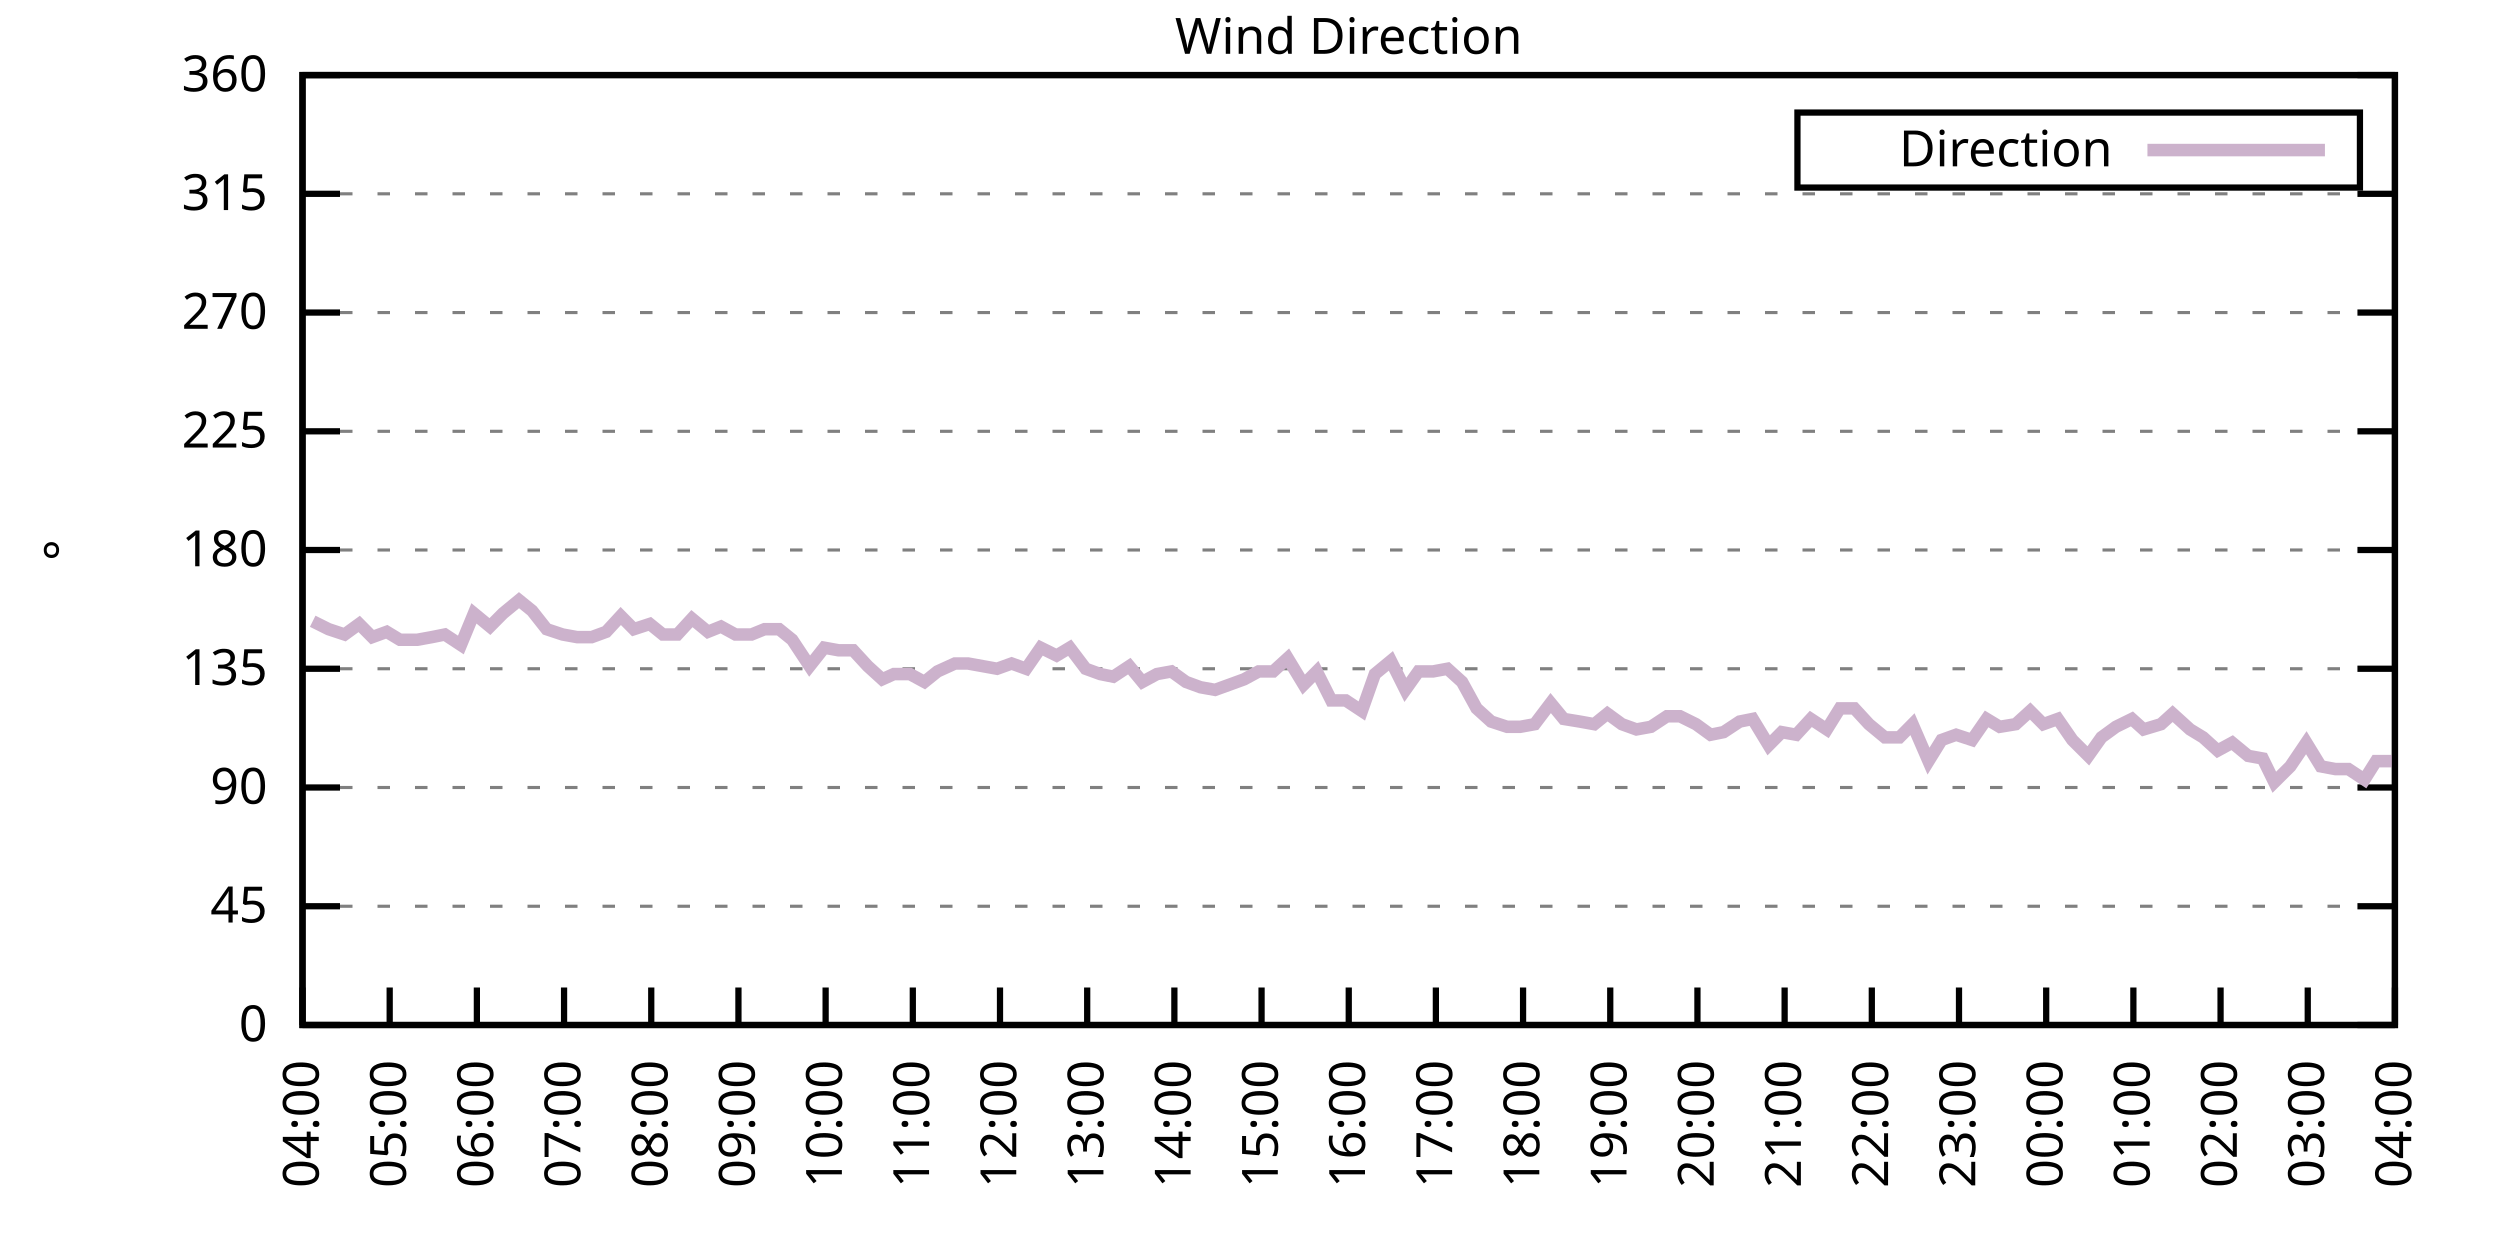
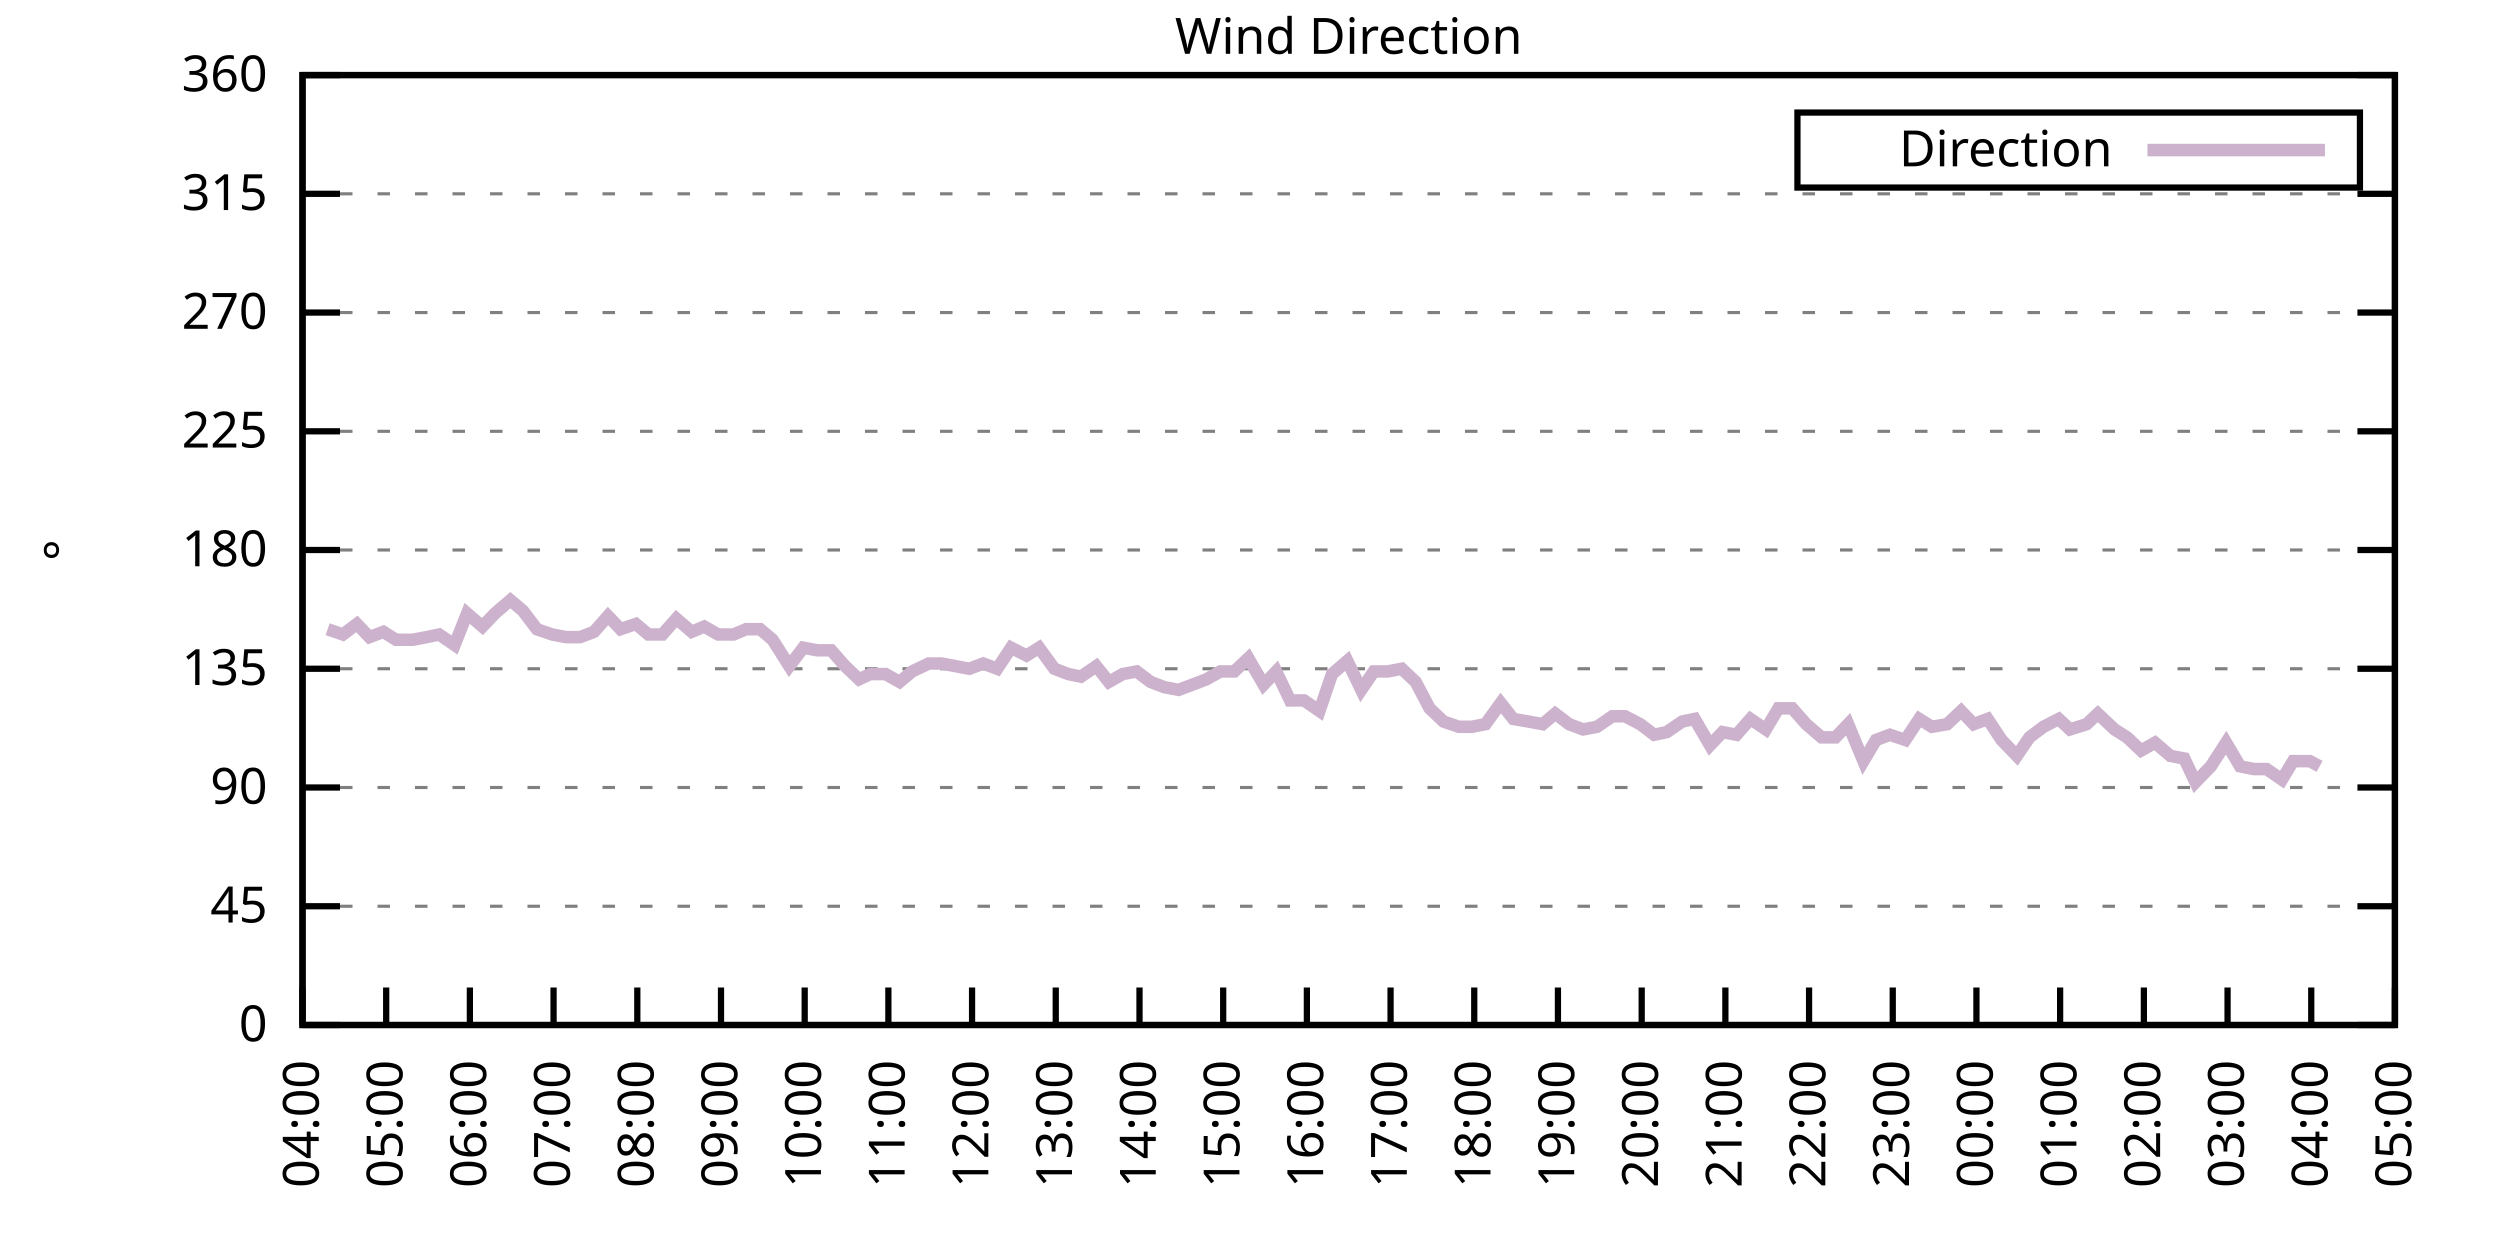
<svg xmlns="http://www.w3.org/2000/svg" xmlns:xlink="http://www.w3.org/1999/xlink" width="400" height="200" viewBox="0 0 400 200">
  <g id="gnuplot_canvas">
    <rect x="0" y="0" width="400" height="200" fill="none" />
    <defs>
      <circle id="gpDot" r="0.5" stroke-width="0.5" stroke="currentColor" />
      <path id="gpPt0" stroke-width="0.333" stroke="currentColor" d="M-1,0 h2 M0,-1 v2" />
      <path id="gpPt1" stroke-width="0.333" stroke="currentColor" d="M-1,-1 L1,1 M1,-1 L-1,1" />
      <path id="gpPt2" stroke-width="0.333" stroke="currentColor" d="M-1,0 L1,0 M0,-1 L0,1 M-1,-1 L1,1 M-1,1 L1,-1" />
      <rect id="gpPt3" stroke-width="0.333" stroke="currentColor" x="-1" y="-1" width="2" height="2" />
      <rect id="gpPt4" stroke-width="0.333" stroke="currentColor" fill="currentColor" x="-1" y="-1" width="2" height="2" />
      <circle id="gpPt5" stroke-width="0.333" stroke="currentColor" cx="0" cy="0" r="1" />
      <use xlink:href="#gpPt5" id="gpPt6" fill="currentColor" stroke="none" />
      <path id="gpPt7" stroke-width="0.333" stroke="currentColor" d="M0,-1.33 L-1.33,0.67 L1.33,0.67 z" />
      <use xlink:href="#gpPt7" id="gpPt8" fill="currentColor" stroke="none" />
      <use xlink:href="#gpPt7" id="gpPt9" stroke="currentColor" transform="rotate(180)" />
      <use xlink:href="#gpPt9" id="gpPt10" fill="currentColor" stroke="none" />
      <use xlink:href="#gpPt3" id="gpPt11" stroke="currentColor" transform="rotate(45)" />
      <use xlink:href="#gpPt11" id="gpPt12" fill="currentColor" stroke="none" />
      <path id="gpPt13" stroke-width="0.333" stroke="currentColor" d="M0,1.330 L1.265,0.411 L0.782,-1.067 L-0.782,-1.076 L-1.265,0.411 z" />
      <use xlink:href="#gpPt13" id="gpPt14" fill="currentColor" stroke="none" />
      <filter id="textbox" filterUnits="objectBoundingBox" x="0" y="0" height="1" width="1">
        <feFlood flood-color="white" flood-opacity="1" result="bgnd" />
        <feComposite in="SourceGraphic" in2="bgnd" operator="atop" />
      </filter>
      <filter id="greybox" filterUnits="objectBoundingBox" x="0" y="0" height="1" width="1">
        <feFlood flood-color="lightgrey" flood-opacity="1" result="grey" />
        <feComposite in="SourceGraphic" in2="grey" operator="atop" />
      </filter>
    </defs>
    <g fill="none" color="white" stroke="currentColor" stroke-width="1.00" stroke-linecap="butt" stroke-linejoin="miter">
</g>
    <g fill="none" color="black" stroke="currentColor" stroke-width="1.00" stroke-linecap="butt" stroke-linejoin="miter">
      <g stroke="none" shape-rendering="crispEdges">
        <polygon fill="rgb(255, 255, 255)" points="48.40,164.00 383.18,164.00 383.18,12.02 48.40,12.02 " />
      </g>
    </g>
    <g fill="none" color="black" stroke="currentColor" stroke-width="1.00" stroke-linecap="butt" stroke-linejoin="miter">
</g>
    <g fill="none" color="black" stroke="black" stroke-width="0.50" stroke-linecap="butt" stroke-linejoin="miter">
</g>
    <g fill="none" color="gray" stroke="currentColor" stroke-width="0.50" stroke-linecap="butt" stroke-linejoin="miter">
      <path stroke="gray" stroke-dasharray="2,4" class="gridline" d="M48.40,164.00 L383.19,164.00  " />
    </g>
    <g fill="none" color="gray" stroke="gray" stroke-width="1.00" stroke-linecap="butt" stroke-linejoin="miter">
</g>
    <g fill="none" color="black" stroke="currentColor" stroke-width="1.00" stroke-linecap="butt" stroke-linejoin="miter">
      <path stroke="black" d="M48.40,164.00 L54.40,164.00 M383.19,164.00 L377.19,164.00  " />
      <g transform="translate(42.80,166.60)" stroke="none" fill="black" font-family="Sans" font-size="8.00" text-anchor="end">
        <text>
          <tspan font-family="Sans"> 0</tspan>
        </text>
      </g>
    </g>
    <g fill="none" color="black" stroke="currentColor" stroke-width="1.00" stroke-linecap="butt" stroke-linejoin="miter">
</g>
    <g fill="none" color="black" stroke="black" stroke-width="0.50" stroke-linecap="butt" stroke-linejoin="miter">
</g>
    <g fill="none" color="gray" stroke="currentColor" stroke-width="0.50" stroke-linecap="butt" stroke-linejoin="miter">
      <path stroke="gray" stroke-dasharray="2,4" class="gridline" d="M48.40,145.00 L383.19,145.00  " />
    </g>
    <g fill="none" color="gray" stroke="gray" stroke-width="1.00" stroke-linecap="butt" stroke-linejoin="miter">
</g>
    <g fill="none" color="black" stroke="currentColor" stroke-width="1.00" stroke-linecap="butt" stroke-linejoin="miter">
      <path stroke="black" d="M48.40,145.00 L54.40,145.00 M383.19,145.00 L377.19,145.00  " />
      <g transform="translate(42.80,147.60)" stroke="none" fill="black" font-family="Sans" font-size="8.00" text-anchor="end">
        <text>
          <tspan font-family="Sans"> 45</tspan>
        </text>
      </g>
    </g>
    <g fill="none" color="black" stroke="currentColor" stroke-width="1.00" stroke-linecap="butt" stroke-linejoin="miter">
</g>
    <g fill="none" color="black" stroke="black" stroke-width="0.50" stroke-linecap="butt" stroke-linejoin="miter">
</g>
    <g fill="none" color="gray" stroke="currentColor" stroke-width="0.50" stroke-linecap="butt" stroke-linejoin="miter">
      <path stroke="gray" stroke-dasharray="2,4" class="gridline" d="M48.40,126.00 L383.19,126.00  " />
    </g>
    <g fill="none" color="gray" stroke="gray" stroke-width="1.00" stroke-linecap="butt" stroke-linejoin="miter">
</g>
    <g fill="none" color="black" stroke="currentColor" stroke-width="1.00" stroke-linecap="butt" stroke-linejoin="miter">
      <path stroke="black" d="M48.40,126.00 L54.40,126.00 M383.19,126.00 L377.19,126.00  " />
      <g transform="translate(42.80,128.60)" stroke="none" fill="black" font-family="Sans" font-size="8.00" text-anchor="end">
        <text>
          <tspan font-family="Sans"> 90</tspan>
        </text>
      </g>
    </g>
    <g fill="none" color="black" stroke="currentColor" stroke-width="1.00" stroke-linecap="butt" stroke-linejoin="miter">
</g>
    <g fill="none" color="black" stroke="black" stroke-width="0.50" stroke-linecap="butt" stroke-linejoin="miter">
</g>
    <g fill="none" color="gray" stroke="currentColor" stroke-width="0.50" stroke-linecap="butt" stroke-linejoin="miter">
      <path stroke="gray" stroke-dasharray="2,4" class="gridline" d="M48.40,107.00 L383.19,107.00  " />
    </g>
    <g fill="none" color="gray" stroke="gray" stroke-width="1.00" stroke-linecap="butt" stroke-linejoin="miter">
</g>
    <g fill="none" color="black" stroke="currentColor" stroke-width="1.00" stroke-linecap="butt" stroke-linejoin="miter">
      <path stroke="black" d="M48.40,107.00 L54.40,107.00 M383.19,107.00 L377.19,107.00  " />
      <g transform="translate(42.80,109.60)" stroke="none" fill="black" font-family="Sans" font-size="8.00" text-anchor="end">
        <text>
          <tspan font-family="Sans"> 135</tspan>
        </text>
      </g>
    </g>
    <g fill="none" color="black" stroke="currentColor" stroke-width="1.00" stroke-linecap="butt" stroke-linejoin="miter">
</g>
    <g fill="none" color="black" stroke="black" stroke-width="0.50" stroke-linecap="butt" stroke-linejoin="miter">
</g>
    <g fill="none" color="gray" stroke="currentColor" stroke-width="0.50" stroke-linecap="butt" stroke-linejoin="miter">
      <path stroke="gray" stroke-dasharray="2,4" class="gridline" d="M48.40,88.00 L383.19,88.00  " />
    </g>
    <g fill="none" color="gray" stroke="gray" stroke-width="1.00" stroke-linecap="butt" stroke-linejoin="miter">
</g>
    <g fill="none" color="black" stroke="currentColor" stroke-width="1.00" stroke-linecap="butt" stroke-linejoin="miter">
      <path stroke="black" d="M48.40,88.00 L54.40,88.00 M383.19,88.00 L377.19,88.00  " />
      <g transform="translate(42.80,90.60)" stroke="none" fill="black" font-family="Sans" font-size="8.00" text-anchor="end">
        <text>
          <tspan font-family="Sans"> 180</tspan>
        </text>
      </g>
    </g>
    <g fill="none" color="black" stroke="currentColor" stroke-width="1.00" stroke-linecap="butt" stroke-linejoin="miter">
</g>
    <g fill="none" color="black" stroke="black" stroke-width="0.50" stroke-linecap="butt" stroke-linejoin="miter">
</g>
    <g fill="none" color="gray" stroke="currentColor" stroke-width="0.50" stroke-linecap="butt" stroke-linejoin="miter">
      <path stroke="gray" stroke-dasharray="2,4" class="gridline" d="M48.40,69.01 L383.19,69.01  " />
    </g>
    <g fill="none" color="gray" stroke="gray" stroke-width="1.00" stroke-linecap="butt" stroke-linejoin="miter">
</g>
    <g fill="none" color="black" stroke="currentColor" stroke-width="1.00" stroke-linecap="butt" stroke-linejoin="miter">
      <path stroke="black" d="M48.40,69.01 L54.40,69.01 M383.19,69.01 L377.19,69.01  " />
      <g transform="translate(42.80,71.61)" stroke="none" fill="black" font-family="Sans" font-size="8.00" text-anchor="end">
        <text>
          <tspan font-family="Sans"> 225</tspan>
        </text>
      </g>
    </g>
    <g fill="none" color="black" stroke="currentColor" stroke-width="1.00" stroke-linecap="butt" stroke-linejoin="miter">
</g>
    <g fill="none" color="black" stroke="black" stroke-width="0.50" stroke-linecap="butt" stroke-linejoin="miter">
</g>
    <g fill="none" color="gray" stroke="currentColor" stroke-width="0.50" stroke-linecap="butt" stroke-linejoin="miter">
      <path stroke="gray" stroke-dasharray="2,4" class="gridline" d="M48.40,50.01 L383.19,50.01  " />
    </g>
    <g fill="none" color="gray" stroke="gray" stroke-width="1.00" stroke-linecap="butt" stroke-linejoin="miter">
</g>
    <g fill="none" color="black" stroke="currentColor" stroke-width="1.00" stroke-linecap="butt" stroke-linejoin="miter">
      <path stroke="black" d="M48.40,50.01 L54.40,50.01 M383.19,50.01 L377.19,50.01  " />
      <g transform="translate(42.80,52.61)" stroke="none" fill="black" font-family="Sans" font-size="8.00" text-anchor="end">
        <text>
          <tspan font-family="Sans"> 270</tspan>
        </text>
      </g>
    </g>
    <g fill="none" color="black" stroke="currentColor" stroke-width="1.00" stroke-linecap="butt" stroke-linejoin="miter">
</g>
    <g fill="none" color="black" stroke="black" stroke-width="0.50" stroke-linecap="butt" stroke-linejoin="miter">
</g>
    <g fill="none" color="gray" stroke="currentColor" stroke-width="0.50" stroke-linecap="butt" stroke-linejoin="miter">
      <path stroke="gray" stroke-dasharray="2,4" class="gridline" d="M48.40,31.01 L383.19,31.01  " />
    </g>
    <g fill="none" color="gray" stroke="gray" stroke-width="1.00" stroke-linecap="butt" stroke-linejoin="miter">
</g>
    <g fill="none" color="black" stroke="currentColor" stroke-width="1.00" stroke-linecap="butt" stroke-linejoin="miter">
      <path stroke="black" d="M48.40,31.01 L54.40,31.01 M383.19,31.01 L377.19,31.01  " />
      <g transform="translate(42.80,33.61)" stroke="none" fill="black" font-family="Sans" font-size="8.00" text-anchor="end">
        <text>
          <tspan font-family="Sans"> 315</tspan>
        </text>
      </g>
    </g>
    <g fill="none" color="black" stroke="currentColor" stroke-width="1.00" stroke-linecap="butt" stroke-linejoin="miter">
</g>
    <g fill="none" color="black" stroke="black" stroke-width="0.50" stroke-linecap="butt" stroke-linejoin="miter">
</g>
    <g fill="none" color="gray" stroke="currentColor" stroke-width="0.50" stroke-linecap="butt" stroke-linejoin="miter">
      <path stroke="gray" stroke-dasharray="2,4" class="gridline" d="M48.40,12.01 L383.19,12.01  " />
    </g>
    <g fill="none" color="gray" stroke="gray" stroke-width="1.00" stroke-linecap="butt" stroke-linejoin="miter">
</g>
    <g fill="none" color="black" stroke="currentColor" stroke-width="1.00" stroke-linecap="butt" stroke-linejoin="miter">
      <path stroke="black" d="M48.40,12.01 L54.40,12.01 M383.19,12.01 L377.19,12.01  " />
      <g transform="translate(42.80,14.61)" stroke="none" fill="black" font-family="Sans" font-size="8.00" text-anchor="end">
        <text>
          <tspan font-family="Sans"> 360</tspan>
        </text>
      </g>
    </g>
    <g fill="none" color="black" stroke="currentColor" stroke-width="1.00" stroke-linecap="butt" stroke-linejoin="miter">
      <path stroke="black" d="M48.40,164.00 L48.40,158.00  " />
      <g transform="translate(51.00,169.60) rotate(270.00)" stroke="none" fill="black" font-family="Sans" font-size="8.00" text-anchor="end">
        <text>
          <tspan font-family="Sans">04:00</tspan>
        </text>
      </g>
    </g>
    <g fill="none" color="black" stroke="currentColor" stroke-width="1.00" stroke-linecap="butt" stroke-linejoin="miter">
-       <path stroke="black" d="M62.35,164.00 L62.35,158.00  " />
-       <g transform="translate(64.95,169.60) rotate(270.00)" stroke="none" fill="black" font-family="Sans" font-size="8.00" text-anchor="end">
+       <path stroke="black" d="M61.79,164.00 L61.79,158.00  " />
+       <g transform="translate(64.39,169.60) rotate(270.00)" stroke="none" fill="black" font-family="Sans" font-size="8.00" text-anchor="end">
        <text>
          <tspan font-family="Sans">05:00</tspan>
        </text>
      </g>
    </g>
    <g fill="none" color="black" stroke="currentColor" stroke-width="1.00" stroke-linecap="butt" stroke-linejoin="miter">
-       <path stroke="black" d="M76.30,164.00 L76.30,158.00  " />
-       <g transform="translate(78.90,169.60) rotate(270.00)" stroke="none" fill="black" font-family="Sans" font-size="8.00" text-anchor="end">
+       <path stroke="black" d="M75.18,164.00 L75.18,158.00  " />
+       <g transform="translate(77.78,169.60) rotate(270.00)" stroke="none" fill="black" font-family="Sans" font-size="8.00" text-anchor="end">
        <text>
          <tspan font-family="Sans">06:00</tspan>
        </text>
      </g>
    </g>
    <g fill="none" color="black" stroke="currentColor" stroke-width="1.00" stroke-linecap="butt" stroke-linejoin="miter">
-       <path stroke="black" d="M90.25,164.00 L90.25,158.00  " />
-       <g transform="translate(92.85,169.60) rotate(270.00)" stroke="none" fill="black" font-family="Sans" font-size="8.00" text-anchor="end">
+       <path stroke="black" d="M88.57,164.00 L88.57,158.00  " />
+       <g transform="translate(91.17,169.60) rotate(270.00)" stroke="none" fill="black" font-family="Sans" font-size="8.00" text-anchor="end">
        <text>
          <tspan font-family="Sans">07:00</tspan>
        </text>
      </g>
    </g>
    <g fill="none" color="black" stroke="currentColor" stroke-width="1.00" stroke-linecap="butt" stroke-linejoin="miter">
-       <path stroke="black" d="M104.20,164.00 L104.20,158.00  " />
-       <g transform="translate(106.80,169.60) rotate(270.00)" stroke="none" fill="black" font-family="Sans" font-size="8.00" text-anchor="end">
+       <path stroke="black" d="M101.97,164.00 L101.97,158.00  " />
+       <g transform="translate(104.57,169.60) rotate(270.00)" stroke="none" fill="black" font-family="Sans" font-size="8.00" text-anchor="end">
        <text>
          <tspan font-family="Sans">08:00</tspan>
        </text>
      </g>
    </g>
    <g fill="none" color="black" stroke="currentColor" stroke-width="1.00" stroke-linecap="butt" stroke-linejoin="miter">
-       <path stroke="black" d="M118.15,164.00 L118.15,158.00  " />
-       <g transform="translate(120.75,169.60) rotate(270.00)" stroke="none" fill="black" font-family="Sans" font-size="8.00" text-anchor="end">
+       <path stroke="black" d="M115.36,164.00 L115.36,158.00  " />
+       <g transform="translate(117.96,169.60) rotate(270.00)" stroke="none" fill="black" font-family="Sans" font-size="8.00" text-anchor="end">
        <text>
          <tspan font-family="Sans">09:00</tspan>
        </text>
      </g>
    </g>
    <g fill="none" color="black" stroke="currentColor" stroke-width="1.00" stroke-linecap="butt" stroke-linejoin="miter">
-       <path stroke="black" d="M132.10,164.00 L132.10,158.00  " />
-       <g transform="translate(134.70,169.60) rotate(270.00)" stroke="none" fill="black" font-family="Sans" font-size="8.00" text-anchor="end">
+       <path stroke="black" d="M128.75,164.00 L128.75,158.00  " />
+       <g transform="translate(131.35,169.60) rotate(270.00)" stroke="none" fill="black" font-family="Sans" font-size="8.00" text-anchor="end">
        <text>
          <tspan font-family="Sans">10:00</tspan>
        </text>
      </g>
    </g>
    <g fill="none" color="black" stroke="currentColor" stroke-width="1.00" stroke-linecap="butt" stroke-linejoin="miter">
-       <path stroke="black" d="M146.05,164.00 L146.05,158.00  " />
-       <g transform="translate(148.65,169.60) rotate(270.00)" stroke="none" fill="black" font-family="Sans" font-size="8.00" text-anchor="end">
+       <path stroke="black" d="M142.14,164.00 L142.14,158.00  " />
+       <g transform="translate(144.74,169.60) rotate(270.00)" stroke="none" fill="black" font-family="Sans" font-size="8.00" text-anchor="end">
        <text>
          <tspan font-family="Sans">11:00</tspan>
        </text>
      </g>
    </g>
    <g fill="none" color="black" stroke="currentColor" stroke-width="1.00" stroke-linecap="butt" stroke-linejoin="miter">
-       <path stroke="black" d="M160.00,164.00 L160.00,158.00  " />
-       <g transform="translate(162.60,169.60) rotate(270.00)" stroke="none" fill="black" font-family="Sans" font-size="8.00" text-anchor="end">
+       <path stroke="black" d="M155.53,164.00 L155.53,158.00  " />
+       <g transform="translate(158.13,169.60) rotate(270.00)" stroke="none" fill="black" font-family="Sans" font-size="8.00" text-anchor="end">
        <text>
          <tspan font-family="Sans">12:00</tspan>
        </text>
      </g>
    </g>
    <g fill="none" color="black" stroke="currentColor" stroke-width="1.00" stroke-linecap="butt" stroke-linejoin="miter">
-       <path stroke="black" d="M173.95,164.00 L173.95,158.00  " />
-       <g transform="translate(176.55,169.60) rotate(270.00)" stroke="none" fill="black" font-family="Sans" font-size="8.00" text-anchor="end">
+       <path stroke="black" d="M168.92,164.00 L168.92,158.00  " />
+       <g transform="translate(171.52,169.60) rotate(270.00)" stroke="none" fill="black" font-family="Sans" font-size="8.00" text-anchor="end">
        <text>
          <tspan font-family="Sans">13:00</tspan>
        </text>
      </g>
    </g>
    <g fill="none" color="black" stroke="currentColor" stroke-width="1.00" stroke-linecap="butt" stroke-linejoin="miter">
-       <path stroke="black" d="M187.90,164.00 L187.90,158.00  " />
-       <g transform="translate(190.50,169.60) rotate(270.00)" stroke="none" fill="black" font-family="Sans" font-size="8.00" text-anchor="end">
+       <path stroke="black" d="M182.32,164.00 L182.32,158.00  " />
+       <g transform="translate(184.92,169.60) rotate(270.00)" stroke="none" fill="black" font-family="Sans" font-size="8.00" text-anchor="end">
        <text>
          <tspan font-family="Sans">14:00</tspan>
        </text>
      </g>
    </g>
    <g fill="none" color="black" stroke="currentColor" stroke-width="1.00" stroke-linecap="butt" stroke-linejoin="miter">
-       <path stroke="black" d="M201.85,164.00 L201.85,158.00  " />
-       <g transform="translate(204.45,169.60) rotate(270.00)" stroke="none" fill="black" font-family="Sans" font-size="8.00" text-anchor="end">
+       <path stroke="black" d="M195.71,164.00 L195.71,158.00  " />
+       <g transform="translate(198.31,169.60) rotate(270.00)" stroke="none" fill="black" font-family="Sans" font-size="8.00" text-anchor="end">
        <text>
          <tspan font-family="Sans">15:00</tspan>
        </text>
      </g>
    </g>
    <g fill="none" color="black" stroke="currentColor" stroke-width="1.00" stroke-linecap="butt" stroke-linejoin="miter">
-       <path stroke="black" d="M215.80,164.00 L215.80,158.00  " />
-       <g transform="translate(218.40,169.60) rotate(270.00)" stroke="none" fill="black" font-family="Sans" font-size="8.00" text-anchor="end">
+       <path stroke="black" d="M209.10,164.00 L209.10,158.00  " />
+       <g transform="translate(211.70,169.60) rotate(270.00)" stroke="none" fill="black" font-family="Sans" font-size="8.00" text-anchor="end">
        <text>
          <tspan font-family="Sans">16:00</tspan>
        </text>
      </g>
    </g>
    <g fill="none" color="black" stroke="currentColor" stroke-width="1.00" stroke-linecap="butt" stroke-linejoin="miter">
-       <path stroke="black" d="M229.74,164.00 L229.74,158.00  " />
-       <g transform="translate(232.34,169.60) rotate(270.00)" stroke="none" fill="black" font-family="Sans" font-size="8.00" text-anchor="end">
+       <path stroke="black" d="M222.49,164.00 L222.49,158.00  " />
+       <g transform="translate(225.09,169.60) rotate(270.00)" stroke="none" fill="black" font-family="Sans" font-size="8.00" text-anchor="end">
        <text>
          <tspan font-family="Sans">17:00</tspan>
        </text>
      </g>
    </g>
    <g fill="none" color="black" stroke="currentColor" stroke-width="1.00" stroke-linecap="butt" stroke-linejoin="miter">
-       <path stroke="black" d="M243.69,164.00 L243.69,158.00  " />
-       <g transform="translate(246.29,169.60) rotate(270.00)" stroke="none" fill="black" font-family="Sans" font-size="8.00" text-anchor="end">
+       <path stroke="black" d="M235.88,164.00 L235.88,158.00  " />
+       <g transform="translate(238.48,169.60) rotate(270.00)" stroke="none" fill="black" font-family="Sans" font-size="8.00" text-anchor="end">
        <text>
          <tspan font-family="Sans">18:00</tspan>
        </text>
      </g>
    </g>
    <g fill="none" color="black" stroke="currentColor" stroke-width="1.00" stroke-linecap="butt" stroke-linejoin="miter">
-       <path stroke="black" d="M257.64,164.00 L257.64,158.00  " />
-       <g transform="translate(260.24,169.60) rotate(270.00)" stroke="none" fill="black" font-family="Sans" font-size="8.00" text-anchor="end">
+       <path stroke="black" d="M249.27,164.00 L249.27,158.00  " />
+       <g transform="translate(251.87,169.60) rotate(270.00)" stroke="none" fill="black" font-family="Sans" font-size="8.00" text-anchor="end">
        <text>
          <tspan font-family="Sans">19:00</tspan>
        </text>
      </g>
    </g>
    <g fill="none" color="black" stroke="currentColor" stroke-width="1.00" stroke-linecap="butt" stroke-linejoin="miter">
-       <path stroke="black" d="M271.59,164.00 L271.59,158.00  " />
-       <g transform="translate(274.19,169.60) rotate(270.00)" stroke="none" fill="black" font-family="Sans" font-size="8.00" text-anchor="end">
+       <path stroke="black" d="M262.67,164.00 L262.67,158.00  " />
+       <g transform="translate(265.27,169.60) rotate(270.00)" stroke="none" fill="black" font-family="Sans" font-size="8.00" text-anchor="end">
        <text>
          <tspan font-family="Sans">20:00</tspan>
        </text>
      </g>
    </g>
    <g fill="none" color="black" stroke="currentColor" stroke-width="1.00" stroke-linecap="butt" stroke-linejoin="miter">
-       <path stroke="black" d="M285.54,164.00 L285.54,158.00  " />
-       <g transform="translate(288.14,169.60) rotate(270.00)" stroke="none" fill="black" font-family="Sans" font-size="8.00" text-anchor="end">
+       <path stroke="black" d="M276.06,164.00 L276.06,158.00  " />
+       <g transform="translate(278.66,169.60) rotate(270.00)" stroke="none" fill="black" font-family="Sans" font-size="8.00" text-anchor="end">
        <text>
          <tspan font-family="Sans">21:00</tspan>
        </text>
      </g>
    </g>
    <g fill="none" color="black" stroke="currentColor" stroke-width="1.00" stroke-linecap="butt" stroke-linejoin="miter">
-       <path stroke="black" d="M299.49,164.00 L299.49,158.00  " />
-       <g transform="translate(302.09,169.60) rotate(270.00)" stroke="none" fill="black" font-family="Sans" font-size="8.00" text-anchor="end">
+       <path stroke="black" d="M289.45,164.00 L289.45,158.00  " />
+       <g transform="translate(292.05,169.60) rotate(270.00)" stroke="none" fill="black" font-family="Sans" font-size="8.00" text-anchor="end">
        <text>
          <tspan font-family="Sans">22:00</tspan>
        </text>
      </g>
    </g>
    <g fill="none" color="black" stroke="currentColor" stroke-width="1.00" stroke-linecap="butt" stroke-linejoin="miter">
-       <path stroke="black" d="M313.44,164.00 L313.44,158.00  " />
-       <g transform="translate(316.04,169.60) rotate(270.00)" stroke="none" fill="black" font-family="Sans" font-size="8.00" text-anchor="end">
+       <path stroke="black" d="M302.84,164.00 L302.84,158.00  " />
+       <g transform="translate(305.44,169.60) rotate(270.00)" stroke="none" fill="black" font-family="Sans" font-size="8.00" text-anchor="end">
        <text>
          <tspan font-family="Sans">23:00</tspan>
        </text>
      </g>
    </g>
    <g fill="none" color="black" stroke="currentColor" stroke-width="1.00" stroke-linecap="butt" stroke-linejoin="miter">
-       <path stroke="black" d="M327.39,164.00 L327.39,158.00  " />
-       <g transform="translate(329.99,169.60) rotate(270.00)" stroke="none" fill="black" font-family="Sans" font-size="8.00" text-anchor="end">
+       <path stroke="black" d="M316.23,164.00 L316.23,158.00  " />
+       <g transform="translate(318.83,169.60) rotate(270.00)" stroke="none" fill="black" font-family="Sans" font-size="8.00" text-anchor="end">
        <text>
          <tspan font-family="Sans">00:00</tspan>
        </text>
      </g>
    </g>
    <g fill="none" color="black" stroke="currentColor" stroke-width="1.00" stroke-linecap="butt" stroke-linejoin="miter">
-       <path stroke="black" d="M341.34,164.00 L341.34,158.00  " />
-       <g transform="translate(343.94,169.60) rotate(270.00)" stroke="none" fill="black" font-family="Sans" font-size="8.00" text-anchor="end">
+       <path stroke="black" d="M329.62,164.00 L329.62,158.00  " />
+       <g transform="translate(332.22,169.60) rotate(270.00)" stroke="none" fill="black" font-family="Sans" font-size="8.00" text-anchor="end">
        <text>
          <tspan font-family="Sans">01:00</tspan>
        </text>
      </g>
    </g>
    <g fill="none" color="black" stroke="currentColor" stroke-width="1.00" stroke-linecap="butt" stroke-linejoin="miter">
-       <path stroke="black" d="M355.29,164.00 L355.29,158.00  " />
-       <g transform="translate(357.89,169.60) rotate(270.00)" stroke="none" fill="black" font-family="Sans" font-size="8.00" text-anchor="end">
+       <path stroke="black" d="M343.02,164.00 L343.02,158.00  " />
+       <g transform="translate(345.62,169.60) rotate(270.00)" stroke="none" fill="black" font-family="Sans" font-size="8.00" text-anchor="end">
        <text>
          <tspan font-family="Sans">02:00</tspan>
        </text>
      </g>
    </g>
    <g fill="none" color="black" stroke="currentColor" stroke-width="1.00" stroke-linecap="butt" stroke-linejoin="miter">
-       <path stroke="black" d="M369.24,164.00 L369.24,158.00  " />
-       <g transform="translate(371.84,169.60) rotate(270.00)" stroke="none" fill="black" font-family="Sans" font-size="8.00" text-anchor="end">
+       <path stroke="black" d="M356.41,164.00 L356.41,158.00  " />
+       <g transform="translate(359.01,169.60) rotate(270.00)" stroke="none" fill="black" font-family="Sans" font-size="8.00" text-anchor="end">
        <text>
          <tspan font-family="Sans">03:00</tspan>
+         </text>
+       </g>
+     </g>
+     <g fill="none" color="black" stroke="currentColor" stroke-width="1.00" stroke-linecap="butt" stroke-linejoin="miter">
+       <path stroke="black" d="M369.80,164.00 L369.80,158.00  " />
+       <g transform="translate(372.40,169.60) rotate(270.00)" stroke="none" fill="black" font-family="Sans" font-size="8.00" text-anchor="end">
+         <text>
+           <tspan font-family="Sans">04:00</tspan>
        </text>
      </g>
    </g>
    <g fill="none" color="black" stroke="currentColor" stroke-width="1.00" stroke-linecap="butt" stroke-linejoin="miter">
      <path stroke="black" d="M383.19,164.00 L383.19,158.00  " />
      <g transform="translate(385.79,169.60) rotate(270.00)" stroke="none" fill="black" font-family="Sans" font-size="8.00" text-anchor="end">
        <text>
-           <tspan font-family="Sans">04:00</tspan>
+           <tspan font-family="Sans">05:00</tspan>
        </text>
      </g>
    </g>
    <g fill="none" color="black" stroke="currentColor" stroke-width="1.00" stroke-linecap="butt" stroke-linejoin="miter">
</g>
    <g fill="none" color="black" stroke="currentColor" stroke-width="1.00" stroke-linecap="butt" stroke-linejoin="miter">
      <path stroke="black" d="M48.40,12.01 L48.40,164.00 L383.19,164.00 L383.19,12.01 L48.40,12.01 Z  " />
    </g>
    <g fill="none" color="black" stroke="currentColor" stroke-width="1.00" stroke-linecap="butt" stroke-linejoin="miter">
</g>
    <g fill="none" color="black" stroke="currentColor" stroke-width="1.00" stroke-linecap="butt" stroke-linejoin="miter">
      <path stroke="black" d="M287.59,30.01 L287.59,18.01 L377.59,18.01 L377.59,30.01 L287.59,30.01 Z  " />
    </g>
    <g id="Wind_direction_plot_1">
      <g fill="none" color="white" stroke="black" stroke-width="2.00" stroke-linecap="butt" stroke-linejoin="miter">
</g>
      <g fill="none" color="black" stroke="currentColor" stroke-width="2.00" stroke-linecap="butt" stroke-linejoin="miter">
        <g transform="translate(337.99,26.61)" stroke="none" fill="black" font-family="Sans" font-size="8.00" text-anchor="end">
          <text>
            <tspan font-family="Sans">Direction</tspan>
          </text>
        </g>
      </g>
      <g fill="none" color="black" stroke="currentColor" stroke-width="2.00" stroke-linecap="butt" stroke-linejoin="miter">
-         <path stroke="rgb(204, 178, 204)" d="M343.59,24.01 L371.99,24.01 M50.03,99.40 L52.58,100.67 L55.14,101.52 L57.47,99.83 L59.56,101.94 L61.88,101.09   L63.98,102.36 L66.77,102.36 L69.09,101.94 L71.18,101.52 L73.74,103.20 L75.83,98.14 L78.39,100.25 L80.48,98.14   L83.04,96.03 L85.13,97.72 L87.46,100.67 L90.02,101.52 L92.34,101.94 L94.67,101.94 L96.99,101.09 L99.32,98.56   L101.41,100.67 L103.97,99.83 L106.06,101.52 L108.38,101.52 L110.71,98.98 L113.27,101.09 L115.36,100.25 L117.68,101.52   L120.24,101.52 L122.33,100.67 L124.66,100.67 L126.75,102.36 L129.54,106.58 L131.87,103.63 L134.19,104.05 L136.51,104.05   L138.84,106.58 L141.16,108.69 L143.02,107.85 L145.58,107.85 L147.91,109.11 L150.00,107.43 L152.79,106.16 L154.88,106.16   L157.21,106.58 L159.53,107.00 L161.86,106.16 L164.18,107.00 L166.51,103.63 L169.06,104.89 L171.16,103.63 L173.71,107.00   L176.04,107.85 L178.13,108.27 L180.69,106.58 L182.78,109.11 L185.11,107.85 L187.43,107.43 L189.76,109.11 L192.08,109.96   L194.41,110.38 L196.73,109.54 L199.06,108.69 L201.38,107.43 L203.71,107.43 L206.03,105.31 L208.59,109.54 L210.68,107.43   L213.01,112.07 L215.33,112.07 L217.89,113.76 L219.98,107.85 L222.54,105.74 L224.86,110.38 L226.95,107.43 L229.28,107.43   L231.60,107.00 L233.93,109.11 L236.25,113.34 L238.58,115.45 L241.14,116.29 L243.23,116.29 L245.55,115.87 L248.11,112.49   L250.20,115.03 L252.76,115.45 L255.09,115.87 L257.18,114.18 L259.50,115.87 L261.83,116.71 L264.15,116.29 L266.71,114.60   L268.80,114.60 L271.36,115.87 L273.69,117.56 L275.78,117.14 L278.34,115.45 L280.43,115.03 L282.99,119.25 L285.08,117.14   L287.40,117.56 L289.73,115.03 L292.29,116.71 L294.38,113.34 L296.70,113.34 L299.03,115.87 L301.58,117.98 L303.91,117.98   L306.00,115.87 L308.56,121.78 L310.65,118.40 L312.98,117.56 L315.53,118.40 L317.86,115.03 L319.95,116.29 L322.51,115.87   L324.83,113.76 L326.93,115.87 L329.25,115.03 L331.58,118.40 L334.13,120.94 L336.23,117.98 L338.55,116.29 L341.11,115.03   L342.97,116.71 L345.76,115.87 L347.62,114.18 L350.41,116.71 L352.50,117.98 L354.83,120.09 L357.15,118.83 L359.71,120.94   L362.03,121.36 L363.89,125.16 L366.45,122.62 L369.01,118.83 L371.33,122.62 L373.66,123.05 L375.75,123.05 L378.31,124.74   L380.17,121.78 L382.96,121.78  " />
+         <path stroke="rgb(204, 178, 204)" d="M343.59,24.01 L371.99,24.01 M52.42,100.67 L54.87,101.52 L57.10,99.83 L59.11,101.94 L61.35,101.09 L63.35,102.36   L66.03,102.36 L68.26,101.94 L70.27,101.52 L72.73,103.20 L74.74,98.14 L77.19,100.25 L79.20,98.14 L81.66,96.03   L83.66,97.72 L85.90,100.67 L88.35,101.52 L90.58,101.94 L92.82,101.94 L95.05,101.09 L97.28,98.56 L99.29,100.67   L101.74,99.83 L103.75,101.52 L105.98,101.52 L108.22,98.98 L110.67,101.09 L112.68,100.25 L114.91,101.52 L117.37,101.52   L119.38,100.67 L121.61,100.67 L123.62,102.36 L126.29,106.58 L128.53,103.63 L130.76,104.05 L132.99,104.05 L135.22,106.58   L137.45,108.69 L139.24,107.85 L141.69,107.85 L143.93,109.11 L145.94,107.43 L148.61,106.16 L150.62,106.16 L152.85,106.58   L155.09,107.00 L157.32,106.16 L159.55,107.00 L161.78,103.63 L164.24,104.89 L166.25,103.63 L168.70,107.00 L170.93,107.85   L172.94,108.27 L175.40,106.58 L177.41,109.11 L179.64,107.85 L181.87,107.43 L184.10,109.11 L186.33,109.96 L188.57,110.38   L190.80,109.54 L193.03,108.69 L195.26,107.43 L197.49,107.43 L199.73,105.31 L202.18,109.54 L204.19,107.43 L206.42,112.07   L208.65,112.07 L211.11,113.76 L213.12,107.85 L215.57,105.74 L217.80,110.38 L219.81,107.43 L222.04,107.43 L224.28,107.00   L226.51,109.11 L228.74,113.34 L230.97,115.45 L233.43,116.29 L235.44,116.29 L237.67,115.87 L240.12,112.49 L242.13,115.03   L244.59,115.45 L246.82,115.87 L248.83,114.18 L251.06,115.87 L253.29,116.71 L255.52,116.29 L257.98,114.60 L259.99,114.60   L262.44,115.87 L264.67,117.56 L266.68,117.14 L269.14,115.45 L271.15,115.03 L273.60,119.25 L275.61,117.14 L277.84,117.56   L280.07,115.03 L282.53,116.71 L284.54,113.34 L286.77,113.34 L289.00,115.87 L291.46,117.98 L293.69,117.98 L295.70,115.87   L298.15,121.78 L300.16,118.40 L302.39,117.56 L304.85,118.40 L307.08,115.03 L309.09,116.29 L311.54,115.87 L313.78,113.76   L315.79,115.87 L318.02,115.03 L320.25,118.40 L322.70,120.94 L324.71,117.98 L326.95,116.29 L329.40,115.03 L331.19,116.71   L333.86,115.87 L335.65,114.18 L338.33,116.71 L340.34,117.98 L342.57,120.09 L344.80,118.83 L347.26,120.94 L349.49,121.36   L351.27,125.16 L353.73,122.62 L356.18,118.83 L358.42,122.62 L360.65,123.05 L362.66,123.05 L365.11,124.74 L366.90,121.78   L369.58,121.78 L371.14,122.62  " />
      </g>
    </g>
    <g fill="none" color="black" stroke="currentColor" stroke-width="2.00" stroke-linecap="butt" stroke-linejoin="miter">
</g>
    <g fill="none" color="black" stroke="black" stroke-width="1.00" stroke-linecap="butt" stroke-linejoin="miter">
</g>
    <g fill="none" color="black" stroke="currentColor" stroke-width="1.00" stroke-linecap="butt" stroke-linejoin="miter">
      <path stroke="black" d="M48.40,12.01 L48.40,164.00 L383.19,164.00 L383.19,12.01 L48.40,12.01 Z  " />
      <g transform="translate(12.80,88.01) rotate(270.00)" stroke="none" fill="black" font-family="Sans" font-size="8.00" text-anchor="middle">
        <text>
          <tspan font-family="Sans">°</tspan>
        </text>
      </g>
    </g>
    <g fill="none" color="black" stroke="currentColor" stroke-width="1.00" stroke-linecap="butt" stroke-linejoin="miter">
</g>
    <g fill="none" color="black" stroke="currentColor" stroke-width="1.00" stroke-linecap="butt" stroke-linejoin="miter">
      <g transform="translate(215.79,8.61)" stroke="none" fill="black" font-family="Sans" font-size="8.00" text-anchor="middle">
        <text>
          <tspan font-family="Sans">Wind Direction</tspan>
        </text>
      </g>
    </g>
    <g fill="none" color="black" stroke="currentColor" stroke-width="1.00" stroke-linecap="butt" stroke-linejoin="miter">
</g>
  </g>
</svg>
